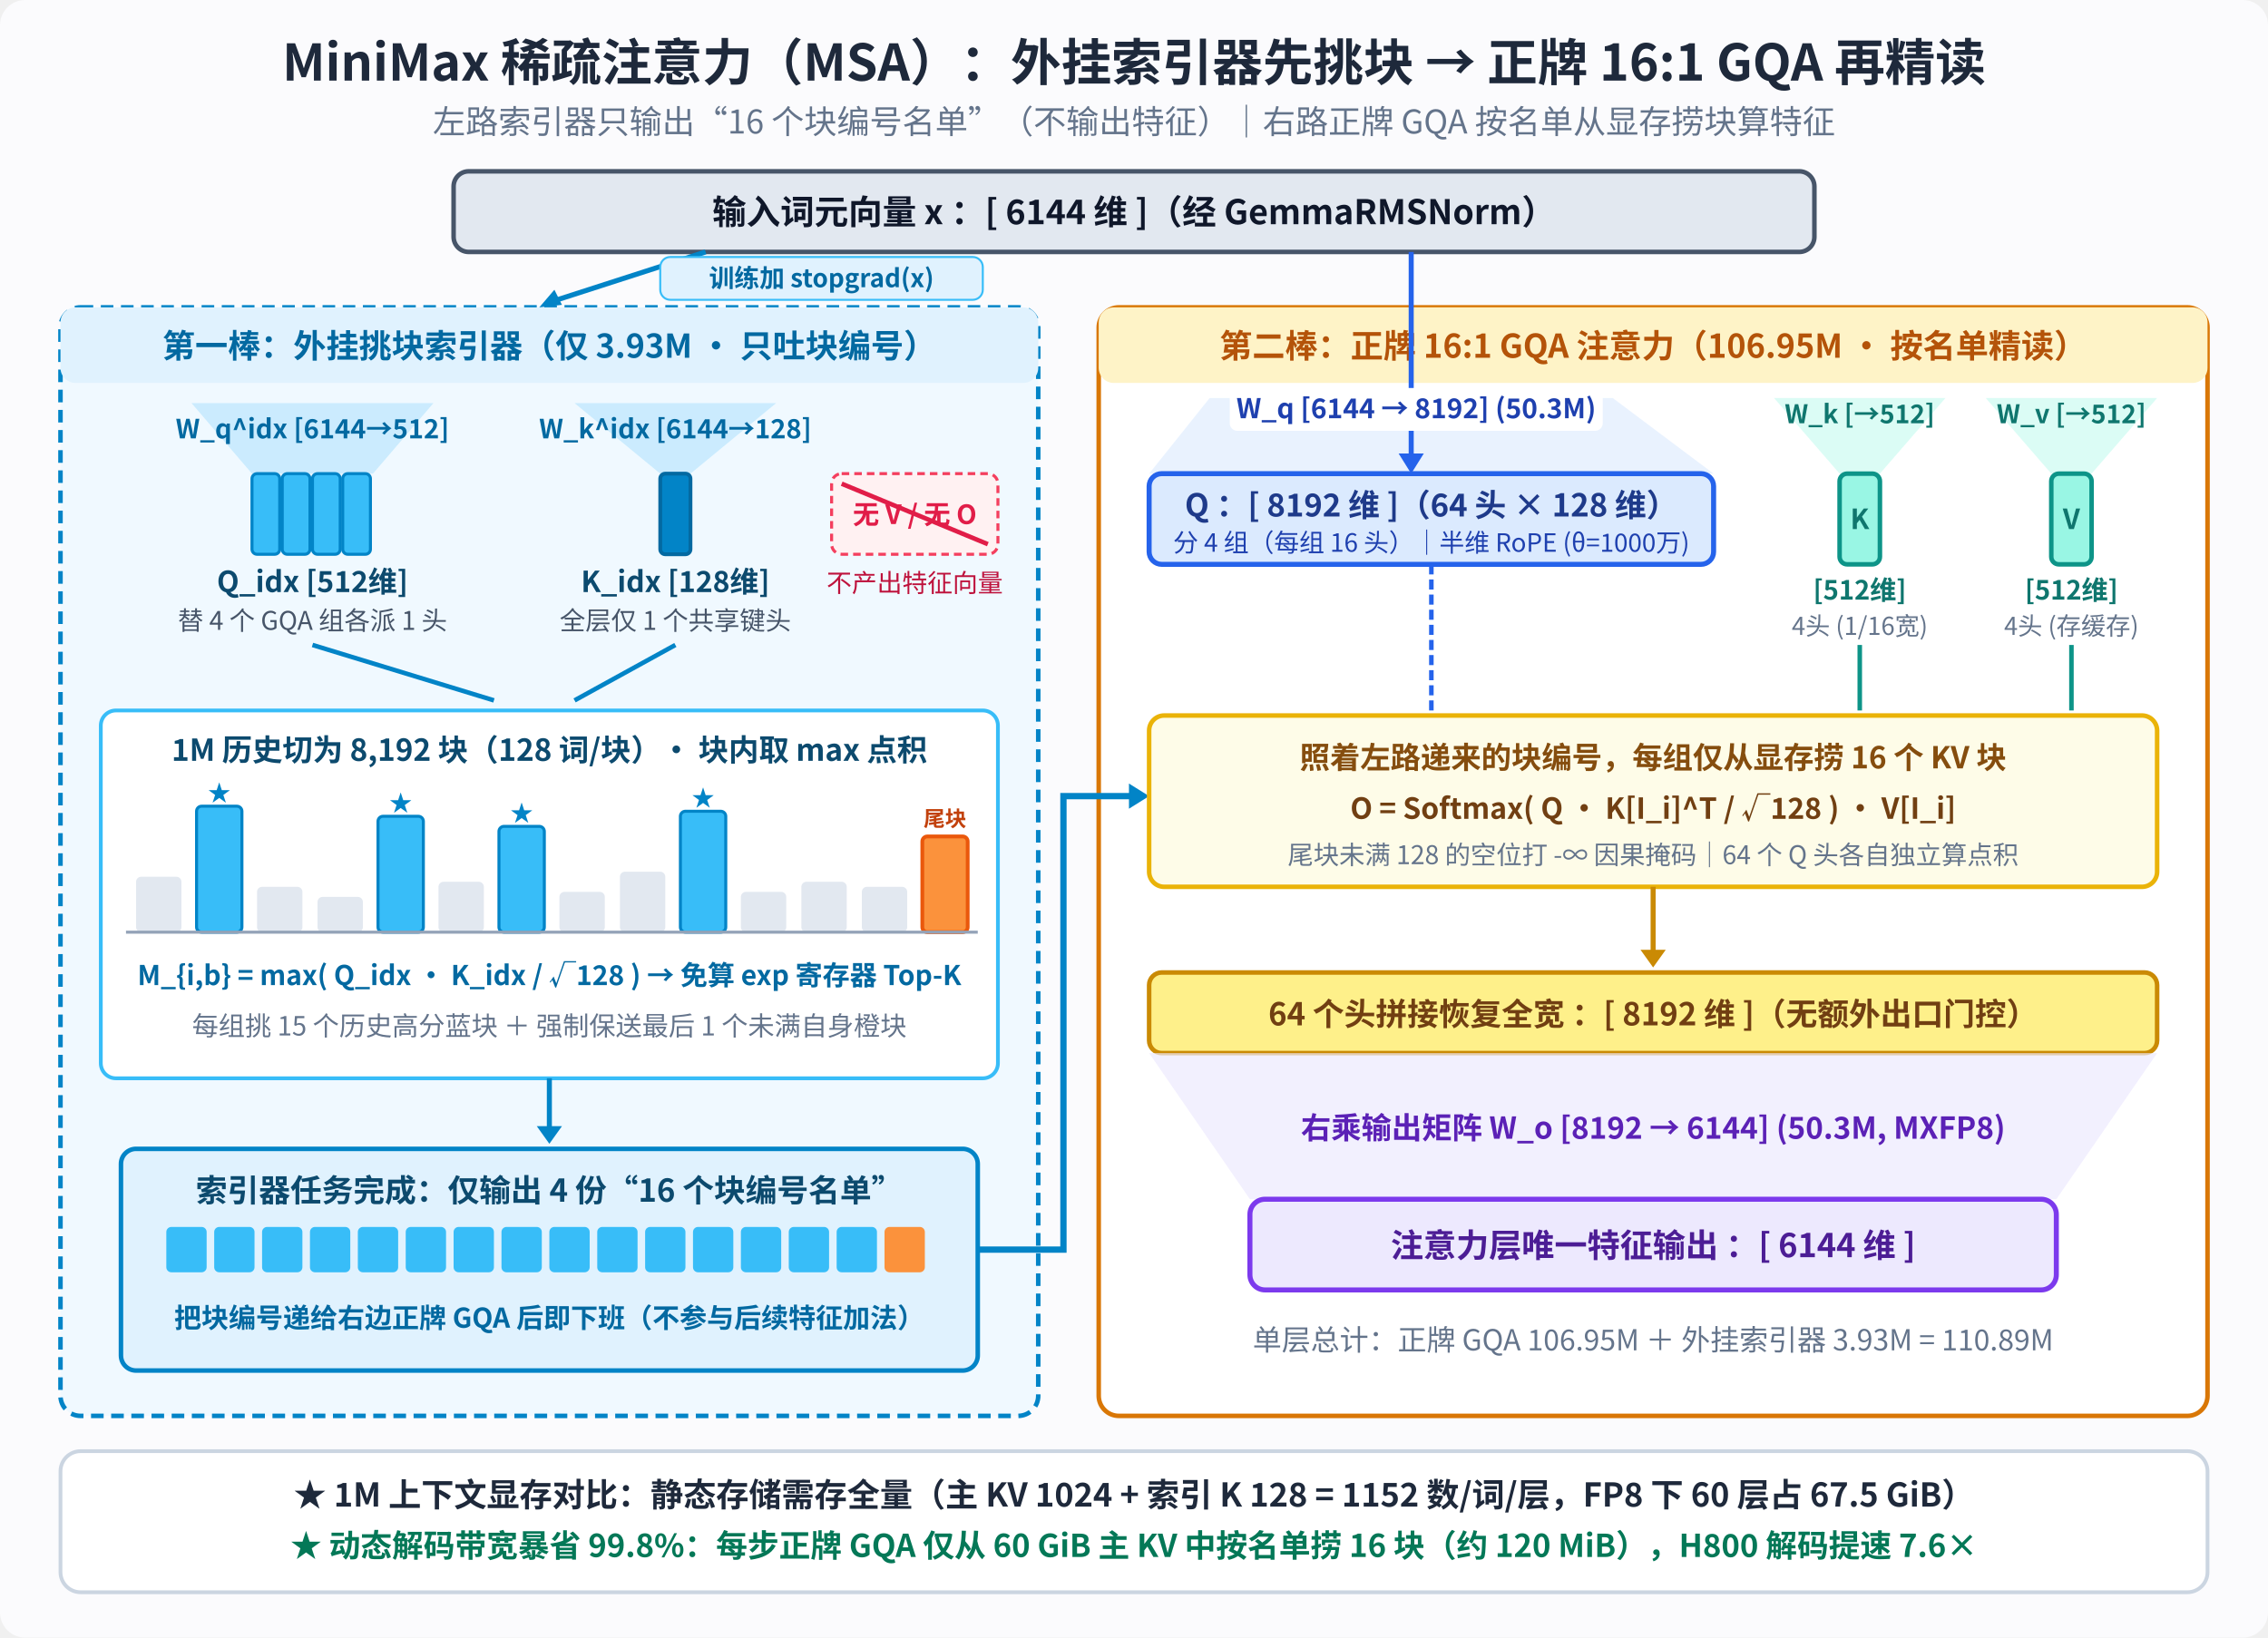
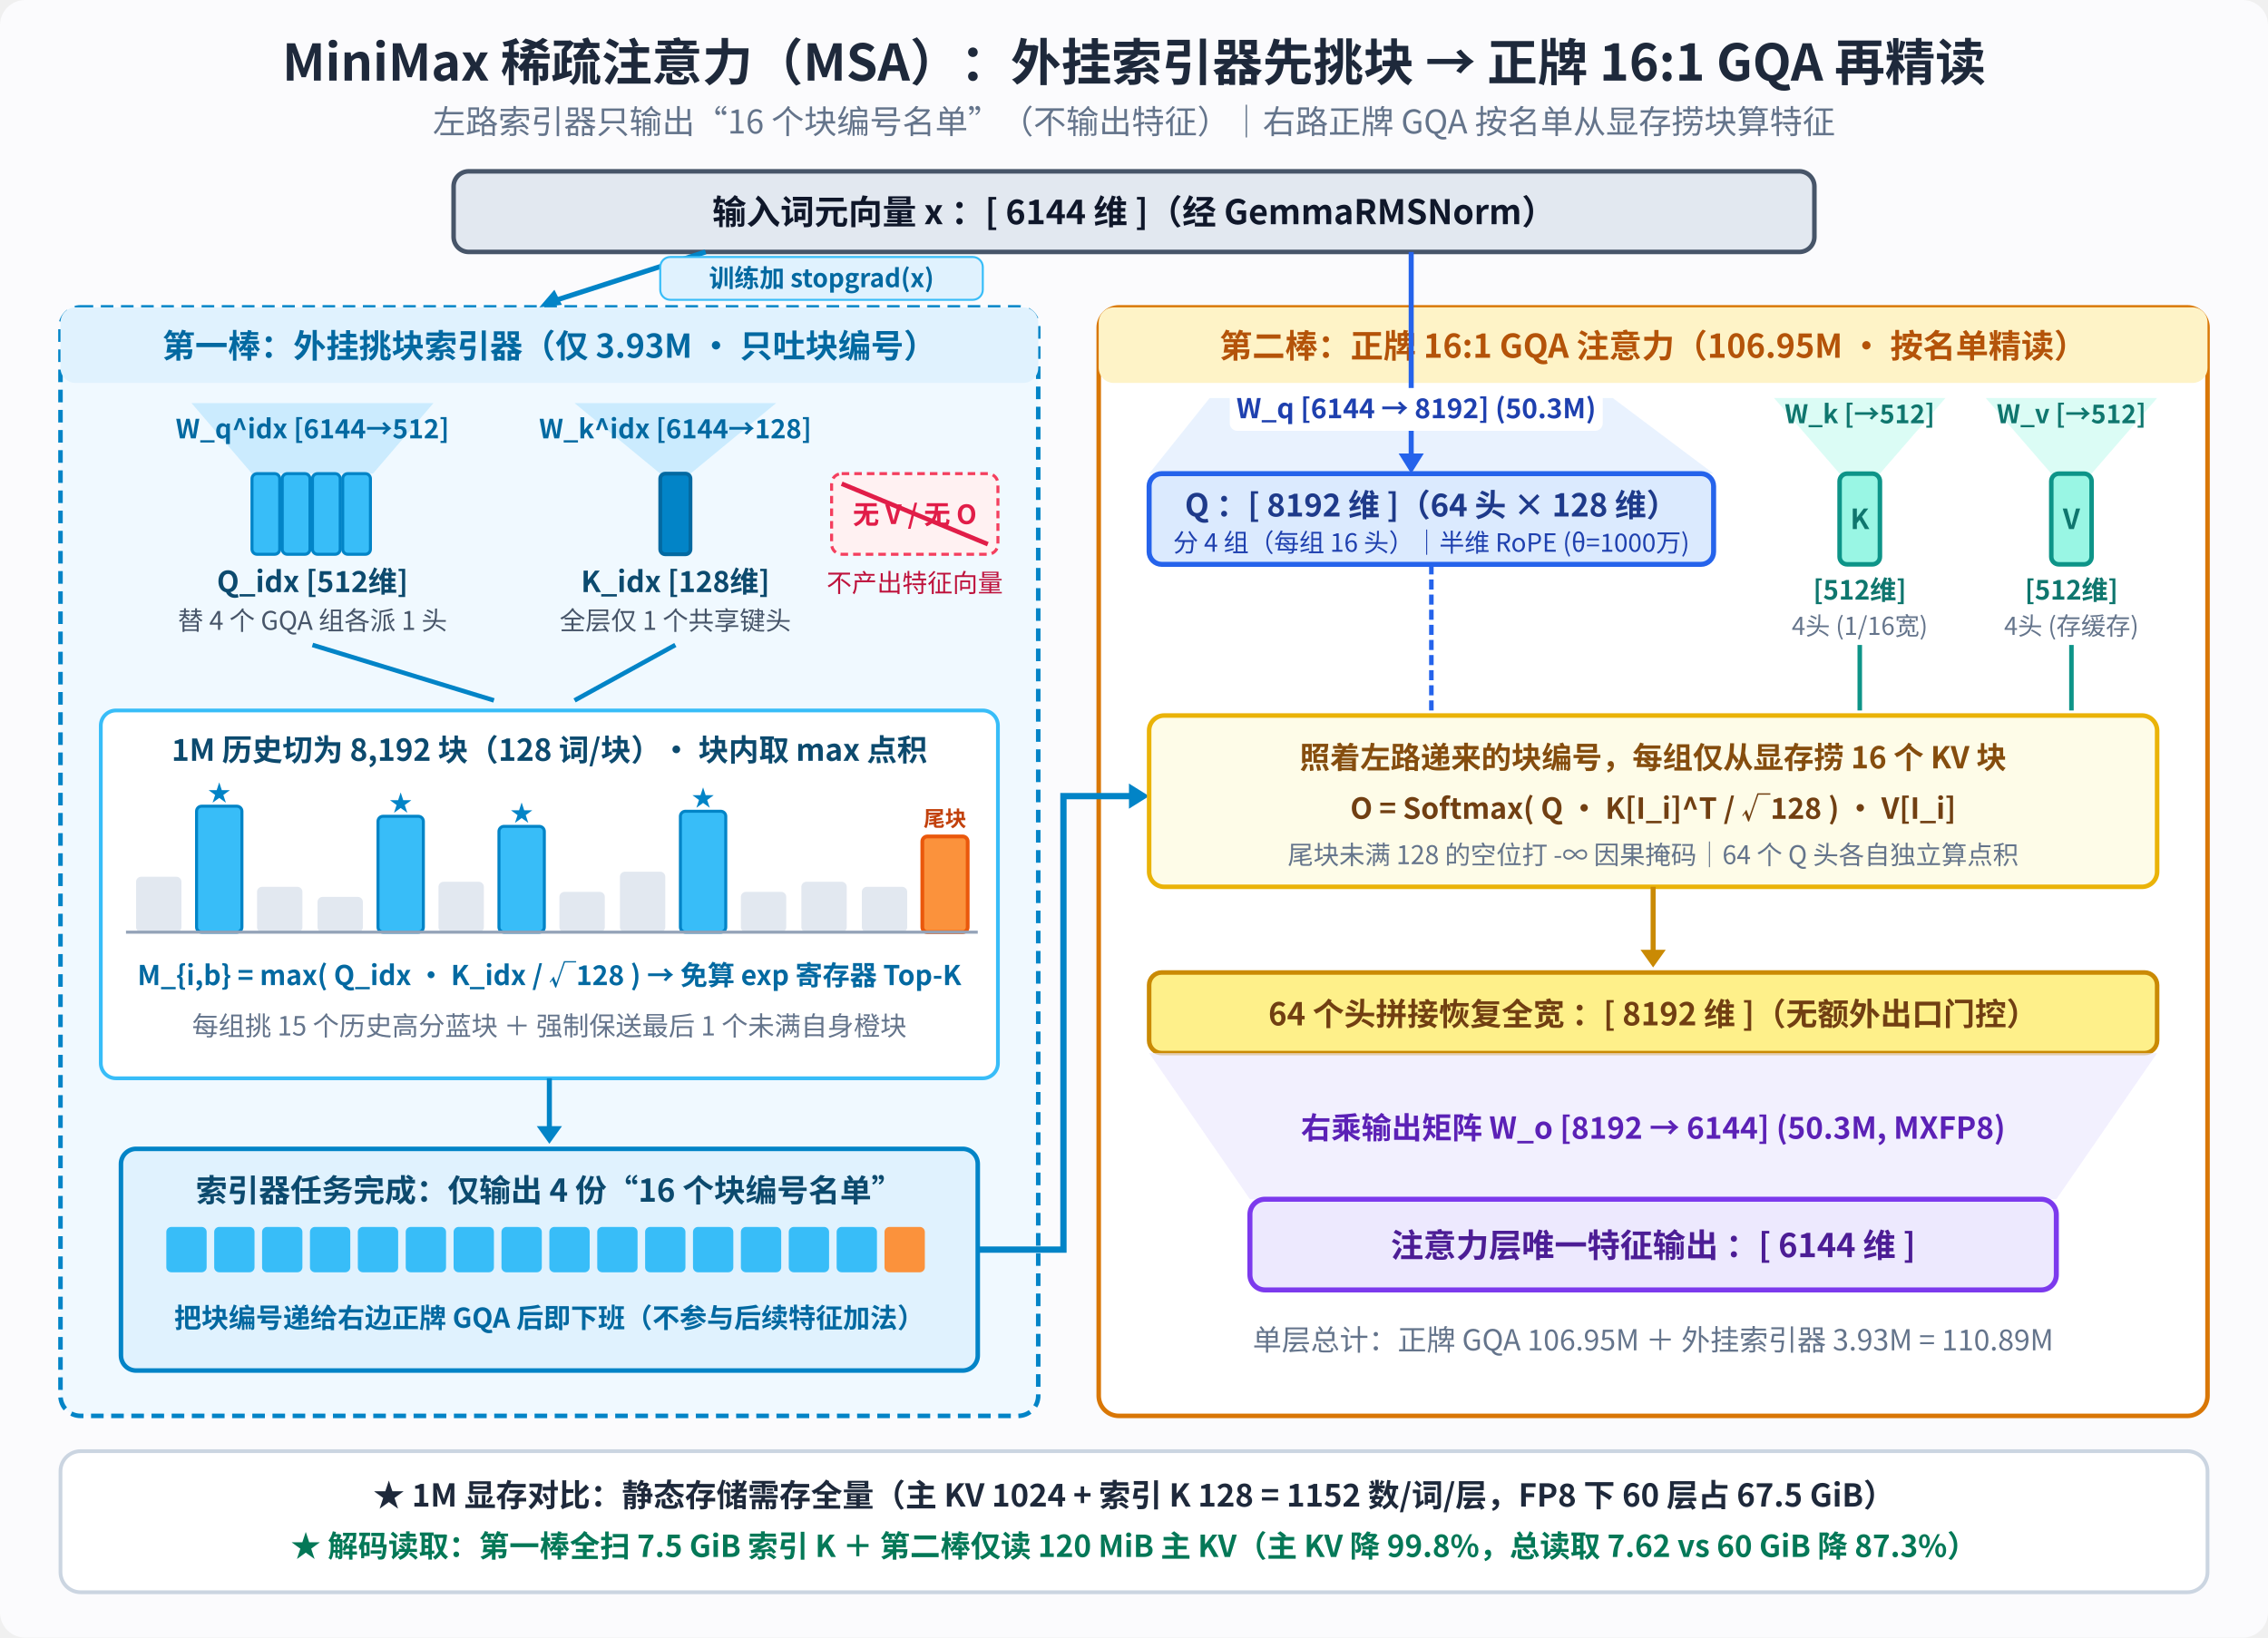
<svg xmlns="http://www.w3.org/2000/svg" viewBox="0 0 900 650" width="900" height="650" font-family="'WenQuanYi Micro Hei', 'Noto Sans CJK SC', sans-serif">
  <rect width="900" height="650" fill="#fbfbfd" rx="10" />
  <text x="450" y="32" text-anchor="middle" fill="#1e293b" font-size="20" font-weight="bold">MiniMax 稀疏注意力（MSA）：外挂索引器先挑块 → 正牌 16:1 GQA 再精读</text>
  <text x="450" y="53" text-anchor="middle" fill="#64748b" font-size="13">左路索引器只输出“16 个块编号名单”（不输出特征）｜右路正牌 GQA 按名单从显存捞块算特征</text>
  <rect x="180" y="68" width="540" height="32" rx="6" fill="#e2e8f0" stroke="#475569" stroke-width="1.8" />
  <text x="450" y="89" text-anchor="middle" fill="#0f172a" font-size="13.5" font-weight="bold">输入词元向量 x ：[ 6144 维 ]（经 GemmaRMSNorm）</text>
  <rect x="24" y="122" width="388" height="440" rx="8" fill="#f0f9ff" stroke="#0284c7" stroke-width="1.8" stroke-dasharray="5,3" />
  <rect x="24" y="122" width="388" height="30" rx="6" fill="#e0f2fe" />
  <text x="218" y="142" text-anchor="middle" fill="#0369a1" font-size="13" font-weight="bold">第一棒：外挂挑块索引器（仅 3.93M · 只吐块编号）</text>
  <path d="M 280 100 L 218 120" stroke="#0284c7" stroke-width="2" fill="none" />
  <polygon points="214,122 220,115 223,121" fill="#0284c7" />
  <rect x="262" y="102" width="128" height="17" rx="4" fill="#e0f2fe" stroke="#38bdf8" stroke-width="0.8" />
  <text x="326" y="114" text-anchor="middle" fill="#0369a1" font-size="10" font-weight="bold">训练加 stopgrad(x)</text>
  <polygon points="76,160 172,160 148,188 100,188" fill="#bae6fd" opacity="0.7" />
  <text x="124" y="174" text-anchor="middle" fill="#0369a1" font-size="10.5" font-weight="bold">W_q^idx [6144→512]</text>
  <rect x="100" y="188" width="11" height="32" rx="2" fill="#38bdf8" stroke="#0284c7" stroke-width="1.2" />
  <rect x="112" y="188" width="11" height="32" rx="2" fill="#38bdf8" stroke="#0284c7" stroke-width="1.2" />
  <rect x="124" y="188" width="11" height="32" rx="2" fill="#38bdf8" stroke="#0284c7" stroke-width="1.2" />
  <rect x="136" y="188" width="11" height="32" rx="2" fill="#38bdf8" stroke="#0284c7" stroke-width="1.2" />
  <text x="124" y="235" text-anchor="middle" fill="#0c4a6e" font-size="11.5" font-weight="bold">Q_idx [512维]</text>
  <text x="124" y="250" text-anchor="middle" fill="#475569" font-size="10.2">替 4 个 GQA 组各派 1 头</text>
  <polygon points="228,160 308,160 274,188 262,188" fill="#bae6fd" opacity="0.7" />
  <text x="268" y="174" text-anchor="middle" fill="#0369a1" font-size="10.5" font-weight="bold">W_k^idx [6144→128]</text>
  <rect x="262" y="188" width="12" height="32" rx="2" fill="#0284c7" stroke="#0369a1" stroke-width="1.5" />
  <text x="268" y="235" text-anchor="middle" fill="#0c4a6e" font-size="11.5" font-weight="bold">K_idx [128维]</text>
  <text x="268" y="250" text-anchor="middle" fill="#475569" font-size="10.2">全层仅 1 个共享键头</text>
  <rect x="330" y="188" width="66" height="32" rx="4" fill="#fff1f2" stroke="#f43f5e" stroke-width="1.2" stroke-dasharray="3,2" />
  <text x="363" y="208" text-anchor="middle" fill="#e11d48" font-size="10.5" font-weight="bold">无 V / 无 O</text>
  <line x1="334" y1="192" x2="392" y2="216" stroke="#e11d48" stroke-width="1.8" />
  <text x="363" y="235" text-anchor="middle" fill="#be123c" font-size="10">不产出特征向量</text>
  <path d="M 124 256 L 196 278" stroke="#0284c7" stroke-width="1.8" />
  <path d="M 268 256 L 228 278" stroke="#0284c7" stroke-width="1.8" />
  <rect x="40" y="282" width="356" height="146" rx="6" fill="#ffffff" stroke="#38bdf8" stroke-width="1.5" />
  <text x="218" y="302" text-anchor="middle" fill="#0c4a6e" font-size="12" font-weight="bold">1M 历史切为 8,192 块（128 词/块）· 块内取 max 点积</text>
  <g transform="translate(54, 314)">
    <rect x="0" y="34" width="18" height="22" rx="2" fill="#e2e8f0" />
    <rect x="24" y="6" width="18" height="50" rx="2" fill="#38bdf8" stroke="#0284c7" stroke-width="1.2" />
    <text x="33" y="4" text-anchor="middle" fill="#0284c7" font-size="9" font-weight="bold">★</text>
    <rect x="48" y="38" width="18" height="18" rx="2" fill="#e2e8f0" />
    <rect x="72" y="42" width="18" height="14" rx="2" fill="#e2e8f0" />
    <rect x="96" y="10" width="18" height="46" rx="2" fill="#38bdf8" stroke="#0284c7" stroke-width="1.2" />
    <text x="105" y="8" text-anchor="middle" fill="#0284c7" font-size="9" font-weight="bold">★</text>
    <rect x="120" y="36" width="18" height="20" rx="2" fill="#e2e8f0" />
    <rect x="144" y="14" width="18" height="42" rx="2" fill="#38bdf8" stroke="#0284c7" stroke-width="1.2" />
    <text x="153" y="12" text-anchor="middle" fill="#0284c7" font-size="9" font-weight="bold">★</text>
    <rect x="168" y="40" width="18" height="16" rx="2" fill="#e2e8f0" />
    <rect x="192" y="32" width="18" height="24" rx="2" fill="#e2e8f0" />
    <rect x="216" y="8" width="18" height="48" rx="2" fill="#38bdf8" stroke="#0284c7" stroke-width="1.2" />
    <text x="225" y="6" text-anchor="middle" fill="#0284c7" font-size="9" font-weight="bold">★</text>
    <rect x="240" y="40" width="18" height="16" rx="2" fill="#e2e8f0" />
    <rect x="264" y="36" width="18" height="20" rx="2" fill="#e2e8f0" />
    <rect x="288" y="38" width="18" height="18" rx="2" fill="#e2e8f0" />
    <rect x="312" y="18" width="18" height="38" rx="2" fill="#fb923c" stroke="#ea580c" stroke-width="1.5" />
    <text x="321" y="14" text-anchor="middle" fill="#c2410c" font-size="8.5" font-weight="bold">尾块</text>
    <line x1="-4" y1="56" x2="334" y2="56" stroke="#94a3b8" stroke-width="1.2" />
  </g>
  <text x="218" y="391" text-anchor="middle" fill="#0369a1" font-size="10.8" font-weight="bold">M_{i,b} = max( Q_idx · K_idx / √128 ) → 免算 exp 寄存器 Top-K</text>
  <text x="218" y="411" text-anchor="middle" fill="#64748b" font-size="10.5">每组挑 15 个历史高分蓝块 ＋ 强制保送最后 1 个未满自身橙块</text>
  <path d="M 218 428 L 218 450" stroke="#0284c7" stroke-width="2" />
  <polygon points="218,454 213,447 223,447" fill="#0284c7" />
  <rect x="48" y="456" width="340" height="88" rx="6" fill="#e0f2fe" stroke="#0284c7" stroke-width="1.8" />
  <text x="218" y="477" text-anchor="middle" fill="#0c4a6e" font-size="12.5" font-weight="bold">索引器任务完成：仅输出 4 份“16 个块编号名单”</text>
  <g transform="translate(66, 487)">
    <rect x="0" y="0" width="16" height="18" rx="2" fill="#38bdf8" />
    <rect x="19" y="0" width="16" height="18" rx="2" fill="#38bdf8" />
    <rect x="38" y="0" width="16" height="18" rx="2" fill="#38bdf8" />
    <rect x="57" y="0" width="16" height="18" rx="2" fill="#38bdf8" />
    <rect x="76" y="0" width="16" height="18" rx="2" fill="#38bdf8" />
    <rect x="95" y="0" width="16" height="18" rx="2" fill="#38bdf8" />
    <rect x="114" y="0" width="16" height="18" rx="2" fill="#38bdf8" />
    <rect x="133" y="0" width="16" height="18" rx="2" fill="#38bdf8" />
    <rect x="152" y="0" width="16" height="18" rx="2" fill="#38bdf8" />
    <rect x="171" y="0" width="16" height="18" rx="2" fill="#38bdf8" />
    <rect x="190" y="0" width="16" height="18" rx="2" fill="#38bdf8" />
    <rect x="209" y="0" width="16" height="18" rx="2" fill="#38bdf8" />
    <rect x="228" y="0" width="16" height="18" rx="2" fill="#38bdf8" />
    <rect x="247" y="0" width="16" height="18" rx="2" fill="#38bdf8" />
    <rect x="266" y="0" width="16" height="18" rx="2" fill="#38bdf8" />
    <rect x="285" y="0" width="16" height="18" rx="2" fill="#fb923c" />
  </g>
  <text x="218" y="527" text-anchor="middle" fill="#0369a1" font-size="10.8" font-weight="bold">把块编号递给右边正牌 GQA 后即下班（不参与后续特征加法）</text>
  <rect x="436" y="122" width="440" height="440" rx="8" fill="#ffffff" stroke="#d97706" stroke-width="1.8" />
  <rect x="436" y="122" width="440" height="30" rx="6" fill="#fef3c7" />
  <text x="656" y="142" text-anchor="middle" fill="#b45309" font-size="13" font-weight="bold">第二棒：正牌 16:1 GQA 注意力（106.95M · 按名单精读）</text>
  <polygon points="480,158 640,158 680,188 456,188" fill="#dbeafe" opacity="0.6" />
  <path d="M 560 100 L 560 184" stroke="#2563eb" stroke-width="2" fill="none" />
  <polygon points="560,188 555,180 565,180" fill="#2563eb" />
  <rect x="488" y="154" width="148" height="17" rx="3" fill="#ffffff" />
  <text x="562" y="166" text-anchor="middle" fill="#1e40af" font-size="10.8" font-weight="bold">W_q [6144 → 8192] (50.3M)</text>
  <rect x="456" y="188" width="224" height="36" rx="5" fill="#dbeafe" stroke="#2563eb" stroke-width="2" />
  <text x="568" y="205" text-anchor="middle" fill="#1e3a8a" font-size="12.5" font-weight="bold">Q ：[ 8192 维 ]（64 头 × 128 维）</text>
  <text x="568" y="219" text-anchor="middle" fill="#1e40af" font-size="10">分 4 组（每组 16 头）｜半维 RoPE (θ=1000万)</text>
  <polygon points="704,158 772,158 746,188 730,188" fill="#ccfbf1" opacity="0.7" />
  <text x="738" y="168" text-anchor="middle" fill="#0f766e" font-size="10.2" font-weight="bold">W_k [→512]</text>
  <rect x="730" y="188" width="16" height="36" rx="3" fill="#99f6e4" stroke="#0d9488" stroke-width="1.8" />
  <text x="738" y="210" text-anchor="middle" fill="#0f766e" font-size="11" font-weight="bold">K</text>
  <text x="738" y="238" text-anchor="middle" fill="#0f766e" font-size="10.5" font-weight="bold">[512维]</text>
  <text x="738" y="252" text-anchor="middle" fill="#64748b" font-size="9.8">4头 (1/16宽)</text>
  <polygon points="788,158 856,158 830,188 814,188" fill="#ccfbf1" opacity="0.7" />
  <text x="822" y="168" text-anchor="middle" fill="#0f766e" font-size="10.2" font-weight="bold">W_v [→512]</text>
  <rect x="814" y="188" width="16" height="36" rx="3" fill="#99f6e4" stroke="#0d9488" stroke-width="1.8" />
  <text x="822" y="210" text-anchor="middle" fill="#0f766e" font-size="11" font-weight="bold">V</text>
  <text x="822" y="238" text-anchor="middle" fill="#0f766e" font-size="10.5" font-weight="bold">[512维]</text>
  <text x="822" y="252" text-anchor="middle" fill="#64748b" font-size="9.8">4头 (存缓存)</text>
  <path d="M 388 496 L 422 496 L 422 316 L 452 316" fill="none" stroke="#0284c7" stroke-width="2.5" />
  <polygon points="456,316 448,311 448,321" fill="#0284c7" />
  <path d="M 738 256 L 738 282" stroke="#0d9488" stroke-width="1.8" />
  <path d="M 822 256 L 822 282" stroke="#0d9488" stroke-width="1.8" />
  <rect x="456" y="284" width="400" height="68" rx="6" fill="#fefce8" stroke="#eab308" stroke-width="1.8" />
  <text x="656" y="305" text-anchor="middle" fill="#854d0e" font-size="12" font-weight="bold">照着左路递来的块编号，每组仅从显存捞 16 个 KV 块</text>
  <text x="656" y="325" text-anchor="middle" fill="#713f12" font-size="11.5" font-weight="bold">O = Softmax( Q · K[I_i]^T / √128 ) · V[I_i]</text>
  <text x="656" y="343" text-anchor="middle" fill="#64748b" font-size="10.2">尾块未满 128 的空位打 -∞ 因果掩码｜64 个 Q 头各自独立算点积</text>
  <path d="M 568 224 L 568 284" stroke="#2563eb" stroke-width="1.8" stroke-dasharray="4,2" />
  <path d="M 656 352 L 656 380" stroke="#ca8a04" stroke-width="2" />
  <polygon points="656,384 651,377 661,377" fill="#ca8a04" />
  <rect x="456" y="386" width="400" height="32" rx="5" fill="#fef08a" stroke="#ca8a04" stroke-width="1.8" />
  <text x="656" y="407" text-anchor="middle" fill="#713f12" font-size="12.5" font-weight="bold">64 个头拼接恢复全宽 ：[ 8192 维 ]（无额外出口门控）</text>
  <polygon points="456,418 856,418 816,476 496,476" fill="#ede9fe" opacity="0.7" />
  <text x="656" y="452" text-anchor="middle" fill="#5b21b6" font-size="12" font-weight="bold">右乘输出矩阵 W_o [8192 → 6144] (50.3M, MXFP8)</text>
  <rect x="496" y="476" width="320" height="36" rx="6" fill="#ede9fe" stroke="#7c3aed" stroke-width="2" />
  <text x="656" y="499" text-anchor="middle" fill="#4c1d95" font-size="13" font-weight="bold">注意力层唯一特征输出 ：[ 6144 维 ]</text>
  <text x="656" y="536" text-anchor="middle" fill="#64748b" font-size="11.5">单层总计：正牌 GQA 106.95M ＋ 外挂索引器 3.93M = 110.89M</text>
  <rect x="24" y="576" width="852" height="56" rx="8" fill="#ffffff" stroke="#cbd5e1" stroke-width="1.5" />
-   <text x="450" y="598" text-anchor="middle" fill="#1e293b" font-size="13" font-weight="bold">★ 1M 上下文显存对比：静态存储需存全量（主 KV 1024 + 索引 K 128 = 1152 数/词/层，FP8 下 60 层占 67.5 GiB）</text>
-   <text x="450" y="618" text-anchor="middle" fill="#047857" font-size="12.5" font-weight="bold">★ 动态解码带宽暴省 99.8%：每步正牌 GQA 仅从 60 GiB 主 KV 中按名单捞 16 块（约 120 MiB），H800 解码提速 7.6×</text>
+   <text x="450" y="598" text-anchor="middle" fill="#1e293b" font-size="12.5" font-weight="bold">★ 1M 显存对比：静态存储需存全量（主 KV 1024 + 索引 K 128 = 1152 数/词/层，FP8 下 60 层占 67.5 GiB）</text>
+   <text x="450" y="618" text-anchor="middle" fill="#047857" font-size="12" font-weight="bold">★ 解码读取：第一棒全扫 7.5 GiB 索引 K ＋ 第二棒仅读 120 MiB 主 KV（主 KV 降 99.8%，总读取 7.62 vs 60 GiB 降 87.3%）</text>
</svg>
